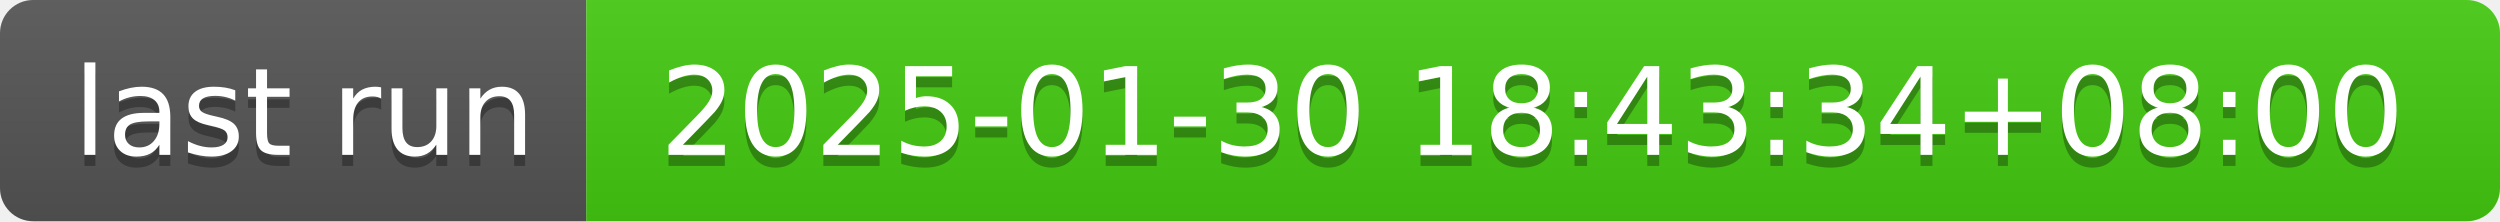
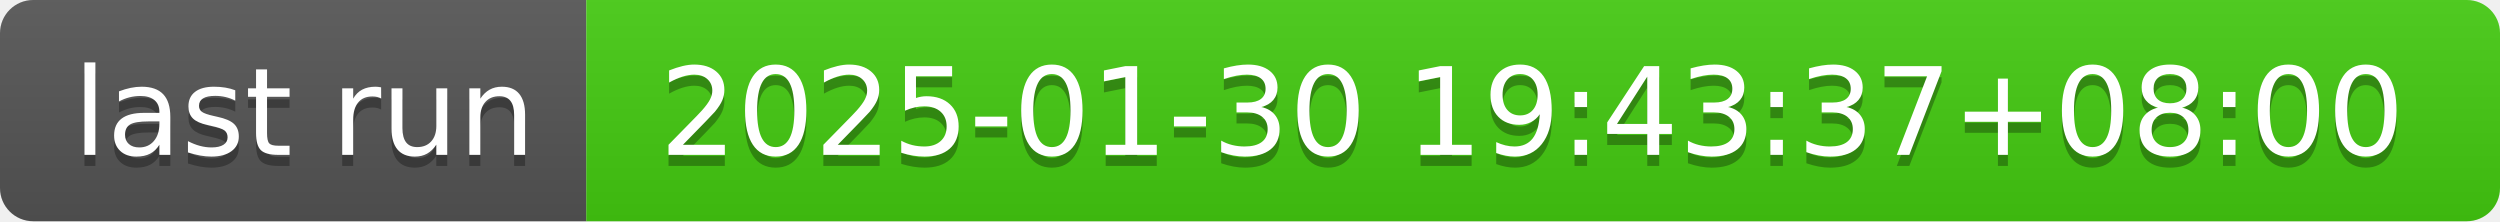
- <svg xmlns="http://www.w3.org/2000/svg" width="226" height="20" role="img" aria-label="last run: 2025-01-30 18:43:34+08:00">
+ <svg xmlns="http://www.w3.org/2000/svg" width="226" height="20" role="img" aria-label="last run: 2025-01-30 19:43:37+08:00">
  <linearGradient id="s" x2="0" y2="100%">
    <stop offset="0" stop-color="#bbb" stop-opacity=".1" />
    <stop offset="1" stop-opacity=".1" />
  </linearGradient>
  <clipPath id="r">
    <rect width="226" height="20" rx="3" fill="#fff" />
  </clipPath>
  <g clip-path="url(#r)">
    <rect width="53" height="20" fill="#555" />
    <rect x="53" width="173" height="20" fill="#4c1" />
    <rect width="226" height="20" fill="url(#s)" />
  </g>
  <g fill="#fff" text-anchor="middle" font-family="Verdana,Geneva,DejaVu Sans,sans-serif" text-rendering="geometricPrecision" font-size="110">
    <text aria-hidden="true" x="275" y="150" fill="#010101" fill-opacity=".3" transform="scale(.1)" textLength="430">last run</text>
    <text x="275" y="140" transform="scale(.1)" fill="#fff" textLength="430">last run</text>
-     <text aria-hidden="true" x="1385" y="150" fill="#010101" fill-opacity=".3" transform="scale(.1)" textLength="1630">2025-01-30 18:43:34+08:00</text>
-     <text x="1385" y="140" transform="scale(.1)" fill="#fff" textLength="1630">2025-01-30 18:43:34+08:00</text>
+     <text aria-hidden="true" x="1385" y="150" fill="#010101" fill-opacity=".3" transform="scale(.1)" textLength="1630">2025-01-30 19:43:37+08:00</text>
+     <text x="1385" y="140" transform="scale(.1)" fill="#fff" textLength="1630">2025-01-30 19:43:37+08:00</text>
  </g>
</svg>
